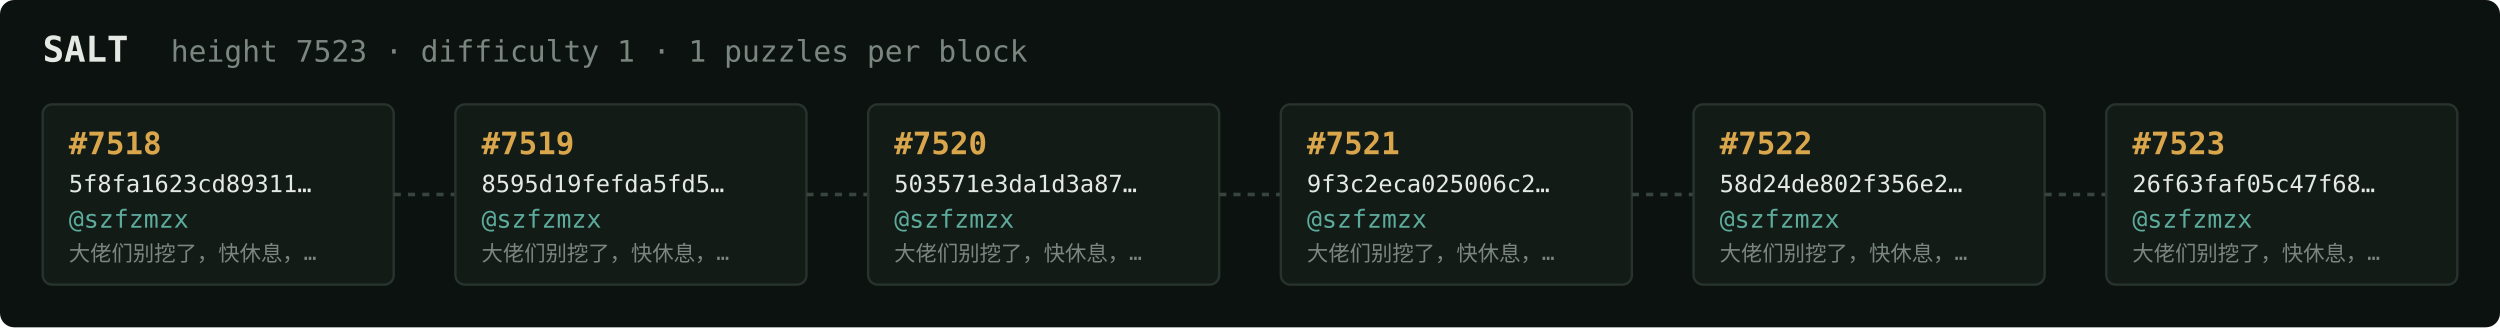
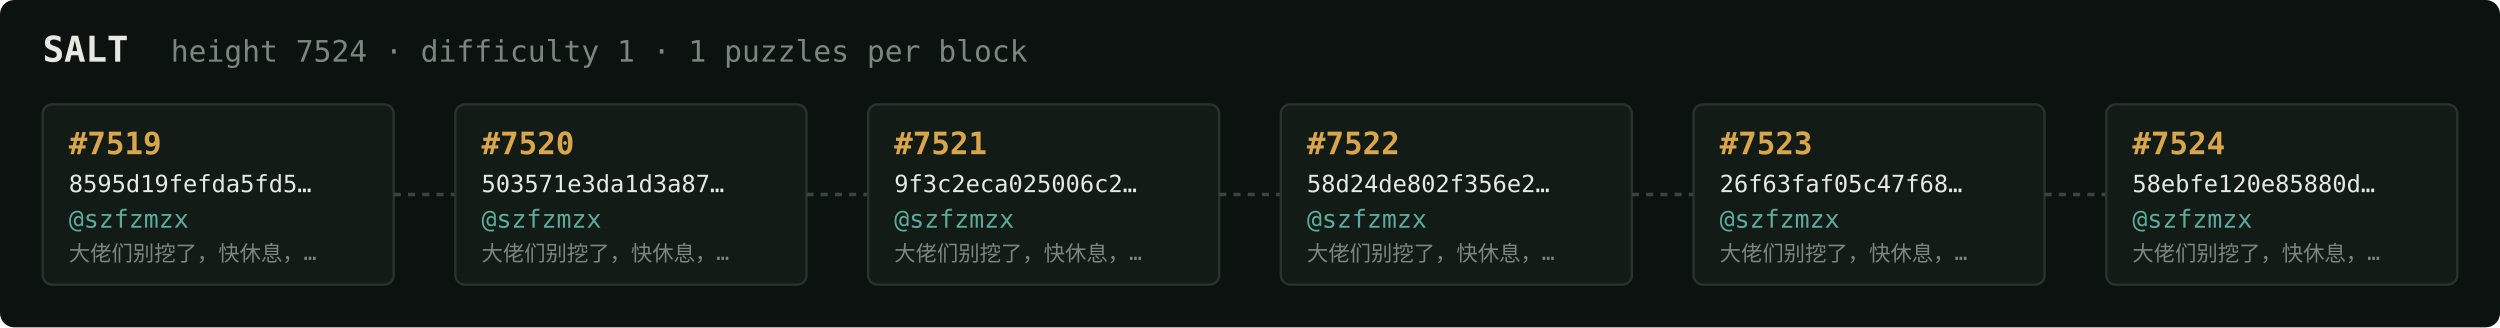
<svg xmlns="http://www.w3.org/2000/svg" width="1054" height="138" viewBox="0 0 1054 138" font-family="ui-monospace,SFMono-Regular,Menlo,monospace">
  <rect fill="#0c1210" width="1054" height="138" rx="6" />
  <text x="18" y="26" fill="#e5e9e3" font-size="15" font-weight="700">SALT</text>
-   <text x="72" y="26" fill="#7a867f" font-size="12.5">height 7523 · difficulty 1 · 1 puzzles per block</text>
+   <text x="72" y="26" fill="#7a867f" font-size="12.5">height 7524 · difficulty 1 · 1 puzzles per block</text>
  <rect x="18" y="44" width="148" height="76" rx="4" fill="#131b17" stroke="#28332e" stroke-width="1" />
-   <text x="29" y="65" fill="#d9a64c" font-size="13" font-weight="700">#7518</text>
-   <text x="29" y="81" fill="#e5e9e3" font-size="10">5f8fa1623cd89311…</text>
+   <text x="29" y="65" fill="#d9a64c" font-size="13" font-weight="700">#7519</text>
+   <text x="29" y="81" fill="#e5e9e3" font-size="10">8595d19fefda5fd5…</text>
  <text x="29" y="96" fill="#5cab9b" font-size="10.5">@szfzmzx</text>
  <text x="29" y="110" fill="#7a867f" font-size="9">大佬们别挖了，快休息，…</text>
  <line x1="166" y1="82.0" x2="192" y2="82.0" stroke="#38443e" stroke-width="1.5" stroke-dasharray="3 3" />
  <rect x="192" y="44" width="148" height="76" rx="4" fill="#131b17" stroke="#28332e" stroke-width="1" />
-   <text x="203" y="65" fill="#d9a64c" font-size="13" font-weight="700">#7519</text>
-   <text x="203" y="81" fill="#e5e9e3" font-size="10">8595d19fefda5fd5…</text>
+   <text x="203" y="65" fill="#d9a64c" font-size="13" font-weight="700">#7520</text>
+   <text x="203" y="81" fill="#e5e9e3" font-size="10">503571e3da1d3a87…</text>
  <text x="203" y="96" fill="#5cab9b" font-size="10.5">@szfzmzx</text>
  <text x="203" y="110" fill="#7a867f" font-size="9">大佬们别挖了，快休息，…</text>
  <line x1="340" y1="82.0" x2="366" y2="82.0" stroke="#38443e" stroke-width="1.5" stroke-dasharray="3 3" />
  <rect x="366" y="44" width="148" height="76" rx="4" fill="#131b17" stroke="#28332e" stroke-width="1" />
-   <text x="377" y="65" fill="#d9a64c" font-size="13" font-weight="700">#7520</text>
-   <text x="377" y="81" fill="#e5e9e3" font-size="10">503571e3da1d3a87…</text>
+   <text x="377" y="65" fill="#d9a64c" font-size="13" font-weight="700">#7521</text>
+   <text x="377" y="81" fill="#e5e9e3" font-size="10">9f3c2eca025006c2…</text>
  <text x="377" y="96" fill="#5cab9b" font-size="10.5">@szfzmzx</text>
  <text x="377" y="110" fill="#7a867f" font-size="9">大佬们别挖了，快休息，…</text>
  <line x1="514" y1="82.0" x2="540" y2="82.0" stroke="#38443e" stroke-width="1.5" stroke-dasharray="3 3" />
  <rect x="540" y="44" width="148" height="76" rx="4" fill="#131b17" stroke="#28332e" stroke-width="1" />
-   <text x="551" y="65" fill="#d9a64c" font-size="13" font-weight="700">#7521</text>
-   <text x="551" y="81" fill="#e5e9e3" font-size="10">9f3c2eca025006c2…</text>
+   <text x="551" y="65" fill="#d9a64c" font-size="13" font-weight="700">#7522</text>
+   <text x="551" y="81" fill="#e5e9e3" font-size="10">58d24de802f356e2…</text>
  <text x="551" y="96" fill="#5cab9b" font-size="10.5">@szfzmzx</text>
  <text x="551" y="110" fill="#7a867f" font-size="9">大佬们别挖了，快休息，…</text>
  <line x1="688" y1="82.0" x2="714" y2="82.0" stroke="#38443e" stroke-width="1.5" stroke-dasharray="3 3" />
  <rect x="714" y="44" width="148" height="76" rx="4" fill="#131b17" stroke="#28332e" stroke-width="1" />
-   <text x="725" y="65" fill="#d9a64c" font-size="13" font-weight="700">#7522</text>
-   <text x="725" y="81" fill="#e5e9e3" font-size="10">58d24de802f356e2…</text>
+   <text x="725" y="65" fill="#d9a64c" font-size="13" font-weight="700">#7523</text>
+   <text x="725" y="81" fill="#e5e9e3" font-size="10">26f63faf05c47f68…</text>
  <text x="725" y="96" fill="#5cab9b" font-size="10.5">@szfzmzx</text>
  <text x="725" y="110" fill="#7a867f" font-size="9">大佬们别挖了，快休息，…</text>
  <line x1="862" y1="82.0" x2="888" y2="82.0" stroke="#38443e" stroke-width="1.5" stroke-dasharray="3 3" />
  <rect x="888" y="44" width="148" height="76" rx="4" fill="#131b17" stroke="#28332e" stroke-width="1" />
-   <text x="899" y="65" fill="#d9a64c" font-size="13" font-weight="700">#7523</text>
-   <text x="899" y="81" fill="#e5e9e3" font-size="10">26f63faf05c47f68…</text>
+   <text x="899" y="65" fill="#d9a64c" font-size="13" font-weight="700">#7524</text>
+   <text x="899" y="81" fill="#e5e9e3" font-size="10">58ebfe120e85880d…</text>
  <text x="899" y="96" fill="#5cab9b" font-size="10.5">@szfzmzx</text>
  <text x="899" y="110" fill="#7a867f" font-size="9">大佬们别挖了，快休息，…</text>
</svg>
